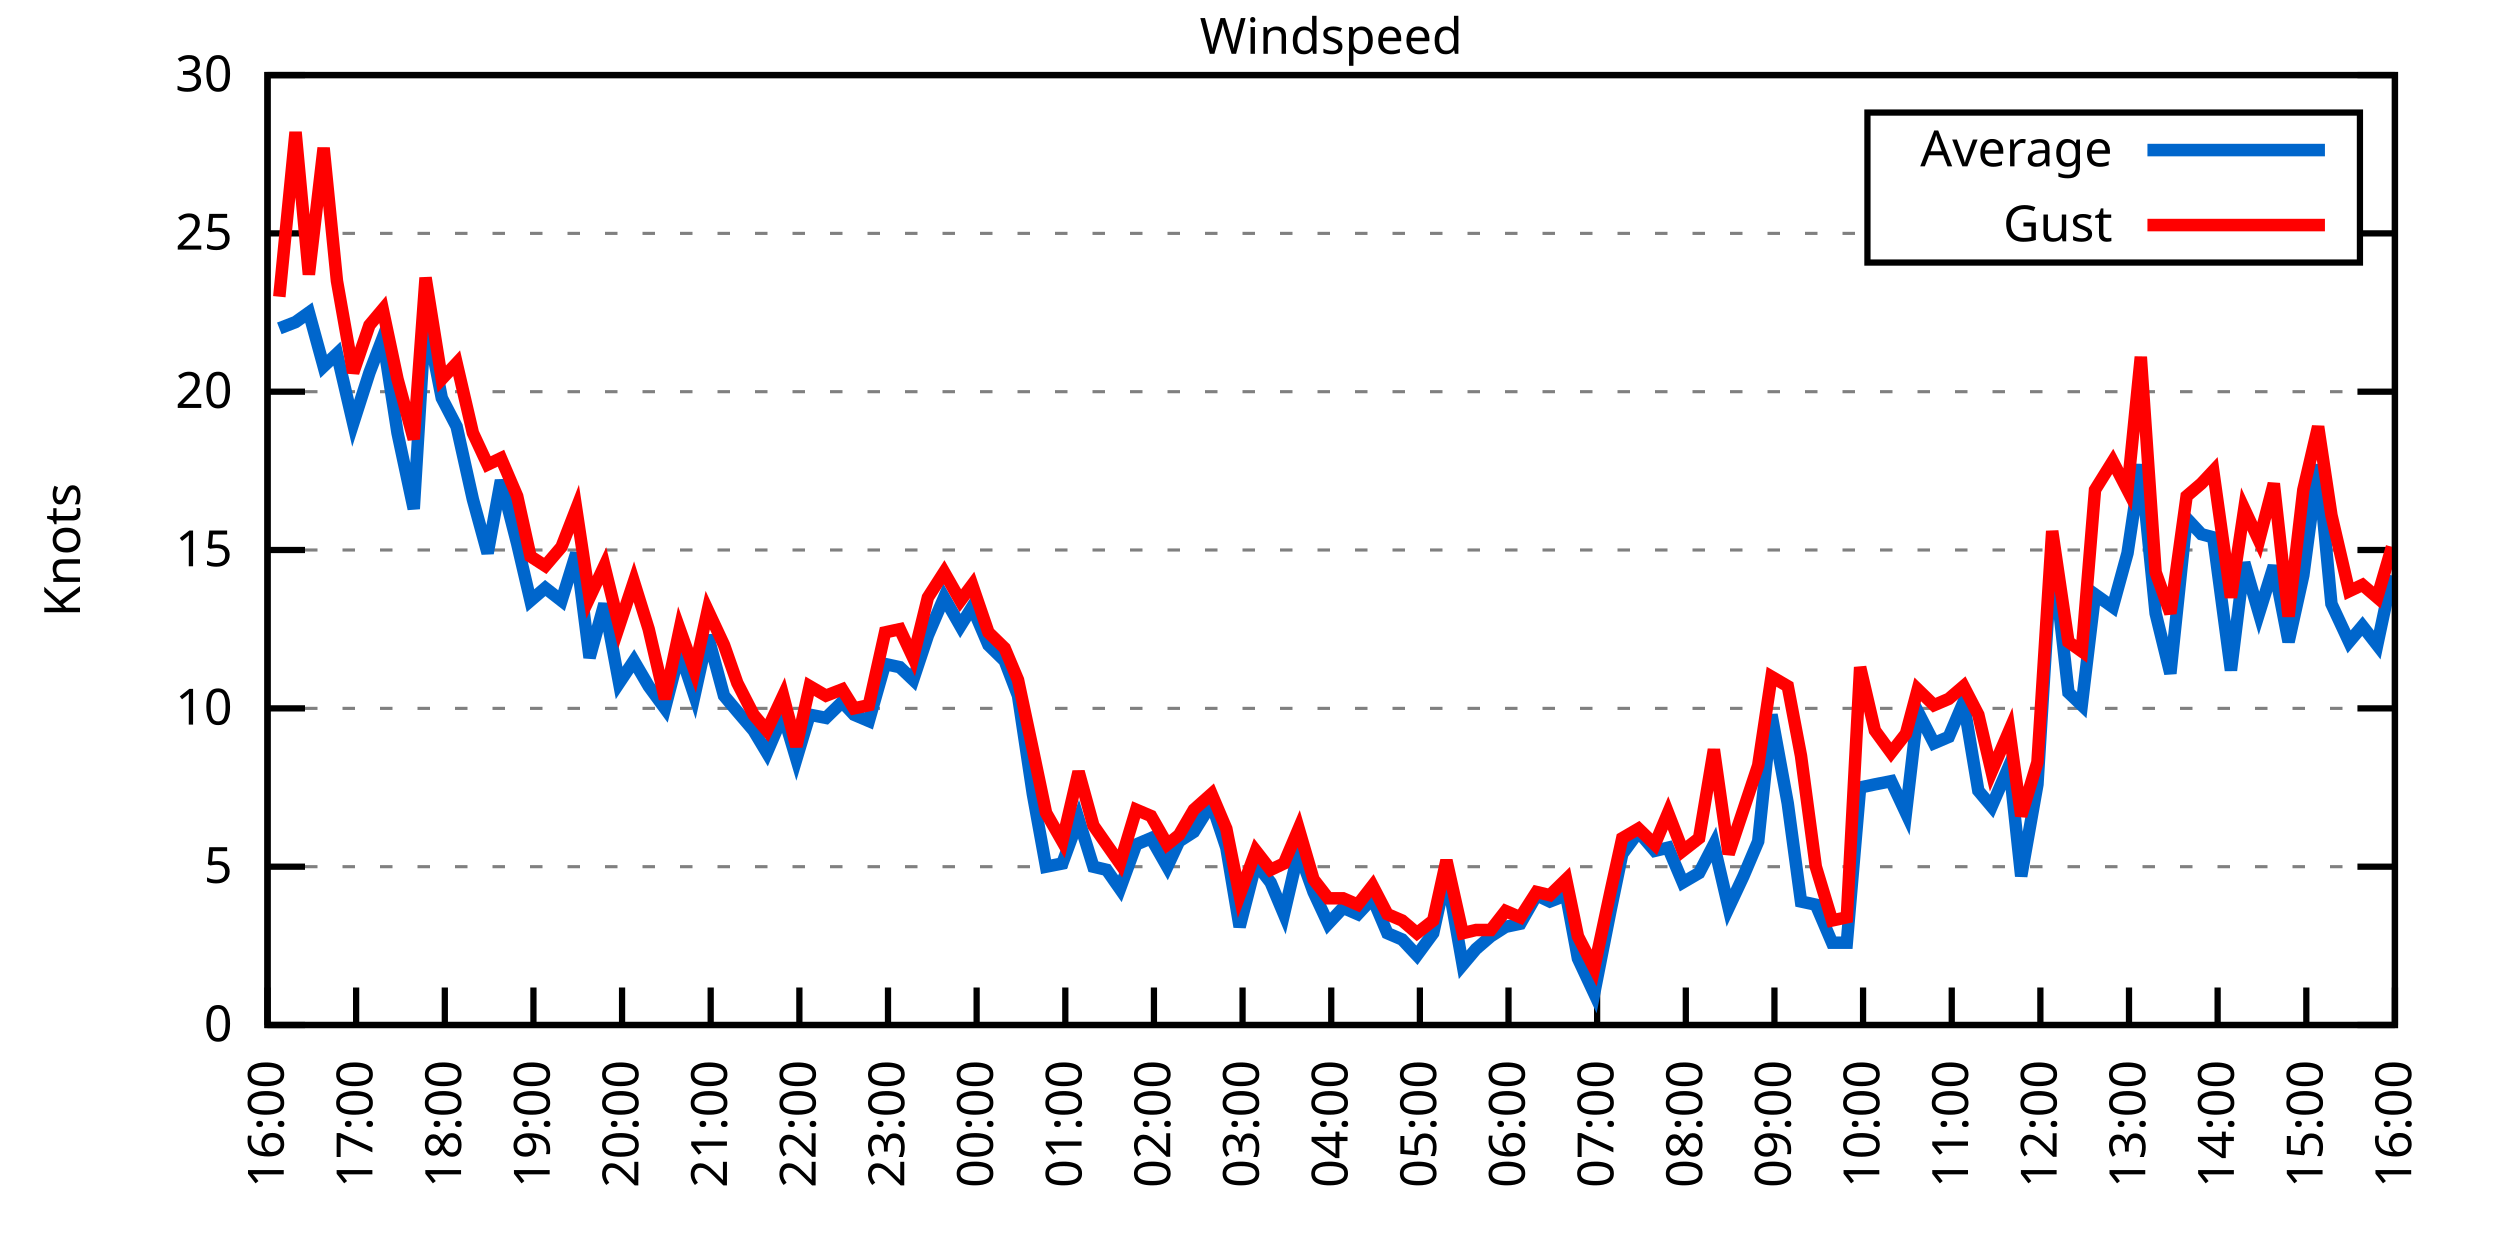
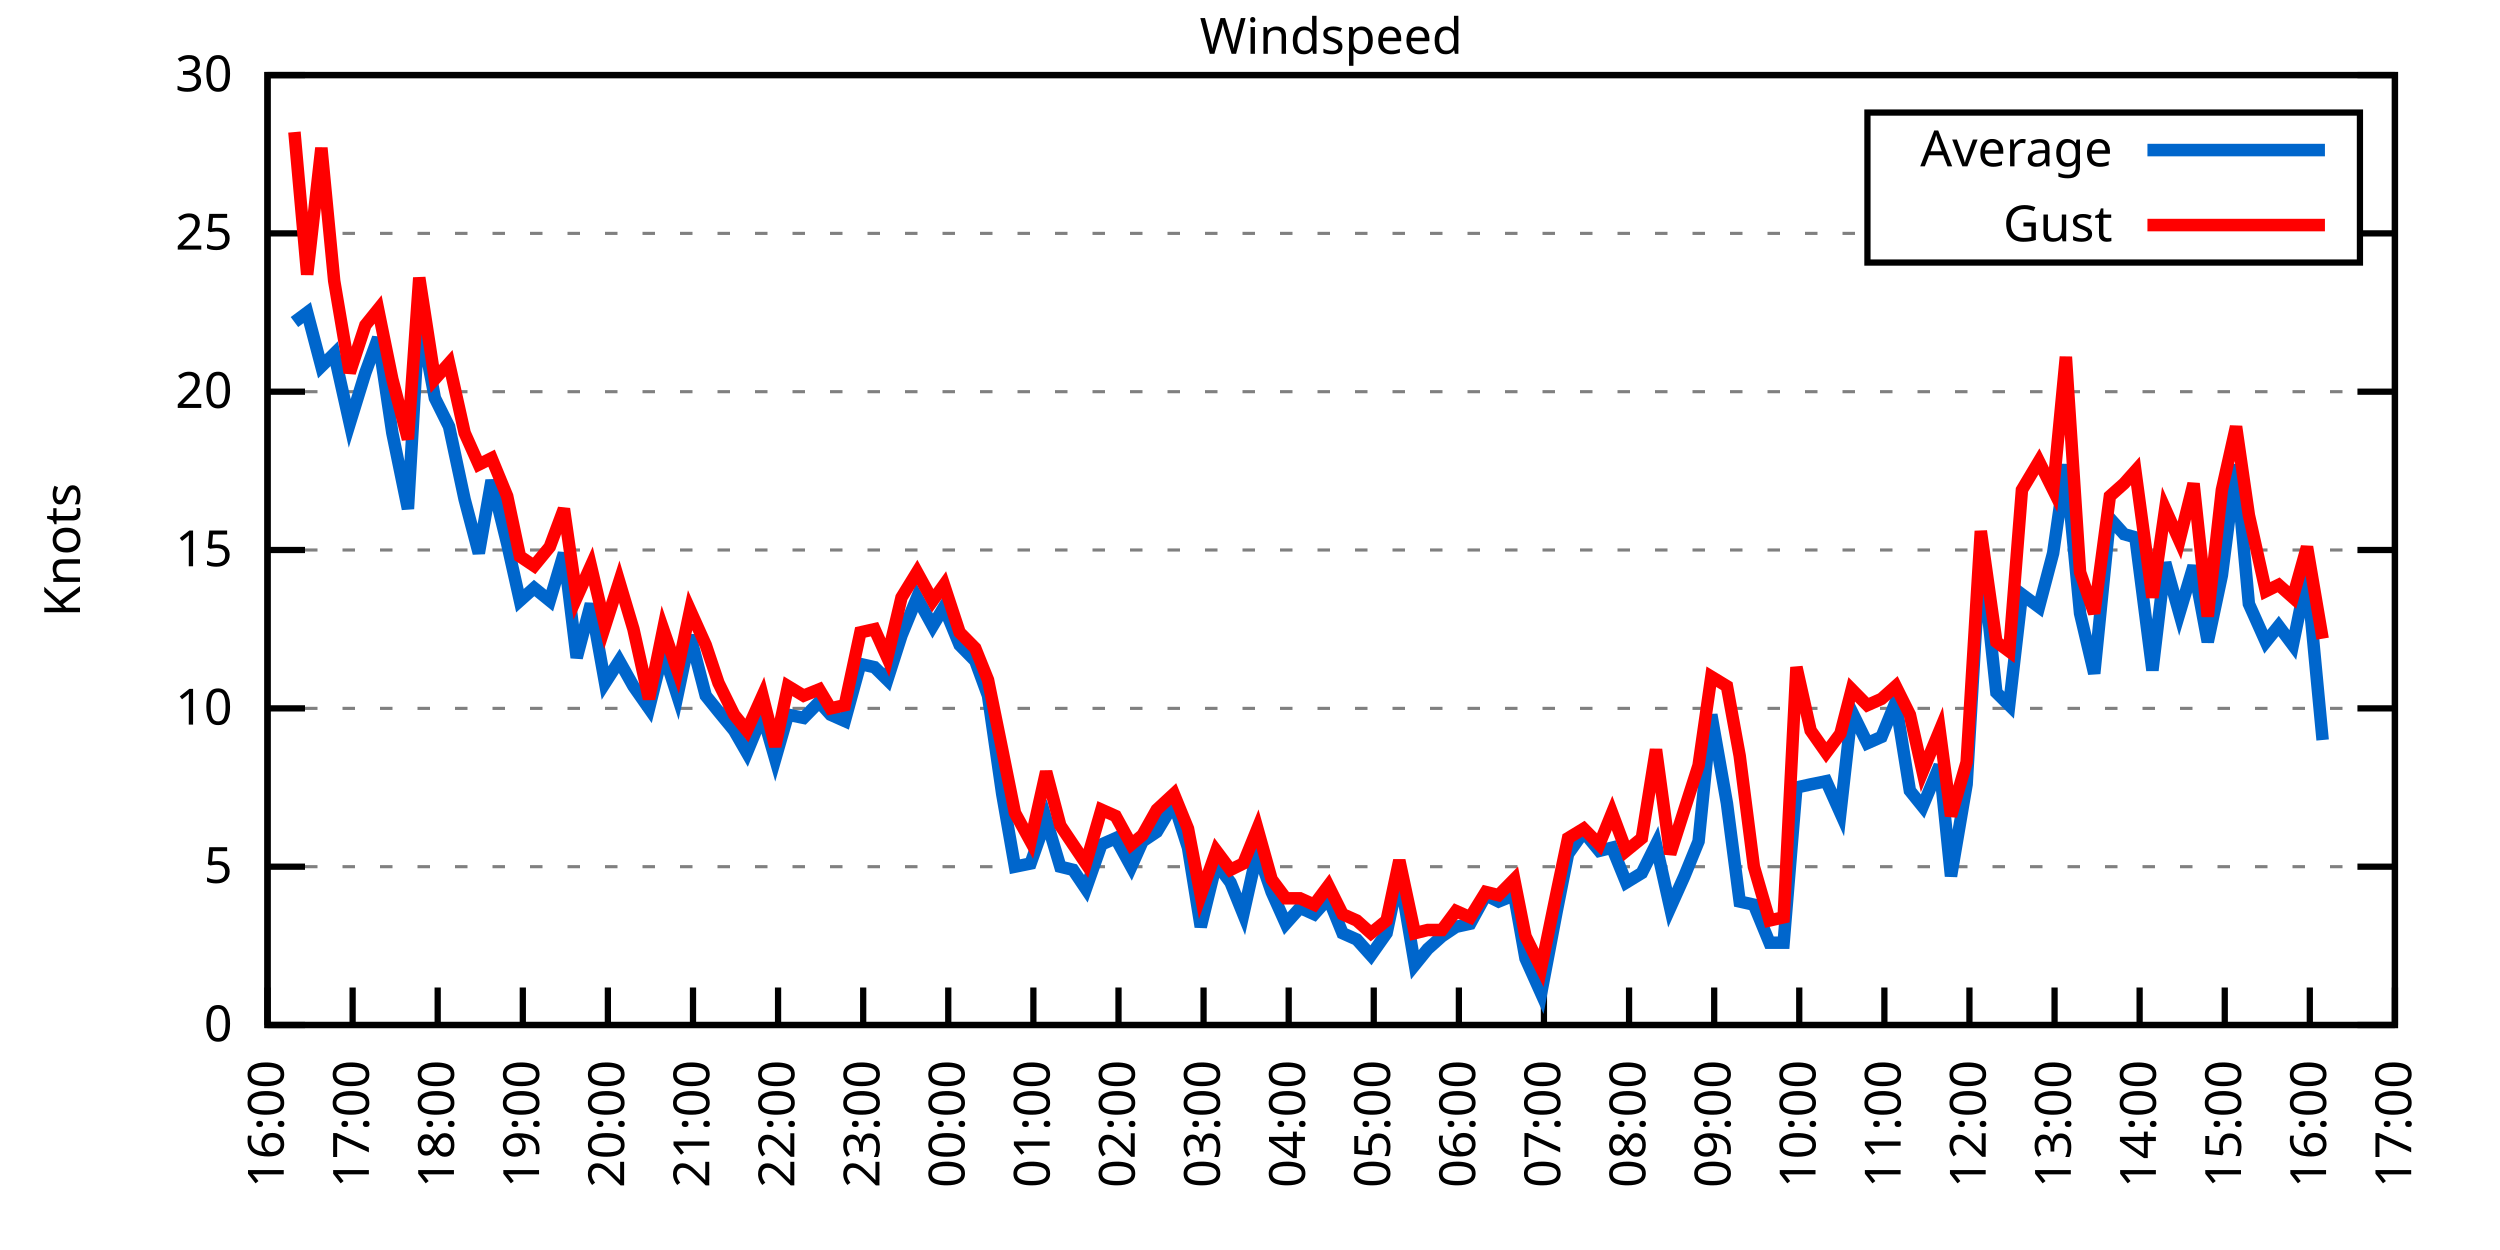
<svg xmlns="http://www.w3.org/2000/svg" xmlns:xlink="http://www.w3.org/1999/xlink" width="400" height="200" viewBox="0 0 400 200">
  <g id="gnuplot_canvas">
    <rect x="0" y="0" width="400" height="200" fill="none" />
    <defs>
      <circle id="gpDot" r="0.5" stroke-width="0.5" stroke="currentColor" />
      <path id="gpPt0" stroke-width="0.333" stroke="currentColor" d="M-1,0 h2 M0,-1 v2" />
      <path id="gpPt1" stroke-width="0.333" stroke="currentColor" d="M-1,-1 L1,1 M1,-1 L-1,1" />
      <path id="gpPt2" stroke-width="0.333" stroke="currentColor" d="M-1,0 L1,0 M0,-1 L0,1 M-1,-1 L1,1 M-1,1 L1,-1" />
      <rect id="gpPt3" stroke-width="0.333" stroke="currentColor" x="-1" y="-1" width="2" height="2" />
      <rect id="gpPt4" stroke-width="0.333" stroke="currentColor" fill="currentColor" x="-1" y="-1" width="2" height="2" />
      <circle id="gpPt5" stroke-width="0.333" stroke="currentColor" cx="0" cy="0" r="1" />
      <use xlink:href="#gpPt5" id="gpPt6" fill="currentColor" stroke="none" />
      <path id="gpPt7" stroke-width="0.333" stroke="currentColor" d="M0,-1.33 L-1.33,0.67 L1.33,0.67 z" />
      <use xlink:href="#gpPt7" id="gpPt8" fill="currentColor" stroke="none" />
      <use xlink:href="#gpPt7" id="gpPt9" stroke="currentColor" transform="rotate(180)" />
      <use xlink:href="#gpPt9" id="gpPt10" fill="currentColor" stroke="none" />
      <use xlink:href="#gpPt3" id="gpPt11" stroke="currentColor" transform="rotate(45)" />
      <use xlink:href="#gpPt11" id="gpPt12" fill="currentColor" stroke="none" />
      <path id="gpPt13" stroke-width="0.333" stroke="currentColor" d="M0,1.330 L1.265,0.411 L0.782,-1.067 L-0.782,-1.076 L-1.265,0.411 z" />
      <use xlink:href="#gpPt13" id="gpPt14" fill="currentColor" stroke="none" />
      <filter id="textbox" filterUnits="objectBoundingBox" x="0" y="0" height="1" width="1">
        <feFlood flood-color="white" flood-opacity="1" result="bgnd" />
        <feComposite in="SourceGraphic" in2="bgnd" operator="atop" />
      </filter>
      <filter id="greybox" filterUnits="objectBoundingBox" x="0" y="0" height="1" width="1">
        <feFlood flood-color="lightgrey" flood-opacity="1" result="grey" />
        <feComposite in="SourceGraphic" in2="grey" operator="atop" />
      </filter>
    </defs>
    <g fill="none" color="white" stroke="currentColor" stroke-width="1.00" stroke-linecap="butt" stroke-linejoin="miter">
</g>
    <g fill="none" color="black" stroke="currentColor" stroke-width="1.00" stroke-linecap="butt" stroke-linejoin="miter">
      <g stroke="none" shape-rendering="crispEdges">
        <polygon fill="rgb(255, 255, 255)" points="42.80,164.00 383.18,164.00 383.18,12.02 42.80,12.02 " />
      </g>
    </g>
    <g fill="none" color="black" stroke="currentColor" stroke-width="1.00" stroke-linecap="butt" stroke-linejoin="miter">
</g>
    <g fill="none" color="black" stroke="black" stroke-width="0.50" stroke-linecap="butt" stroke-linejoin="miter">
</g>
    <g fill="none" color="gray" stroke="currentColor" stroke-width="0.50" stroke-linecap="butt" stroke-linejoin="miter">
      <path stroke="gray" stroke-dasharray="2,4" class="gridline" d="M42.80,164.00 L383.19,164.00  " />
    </g>
    <g fill="none" color="gray" stroke="gray" stroke-width="1.00" stroke-linecap="butt" stroke-linejoin="miter">
</g>
    <g fill="none" color="black" stroke="currentColor" stroke-width="1.00" stroke-linecap="butt" stroke-linejoin="miter">
      <path stroke="black" d="M42.80,164.00 L48.80,164.00 M383.19,164.00 L377.19,164.00  " />
      <g transform="translate(37.20,166.60)" stroke="none" fill="black" font-family="Sans" font-size="8.00" text-anchor="end">
        <text>
          <tspan font-family="Sans"> 0</tspan>
        </text>
      </g>
    </g>
    <g fill="none" color="black" stroke="currentColor" stroke-width="1.00" stroke-linecap="butt" stroke-linejoin="miter">
</g>
    <g fill="none" color="black" stroke="black" stroke-width="0.50" stroke-linecap="butt" stroke-linejoin="miter">
</g>
    <g fill="none" color="gray" stroke="currentColor" stroke-width="0.50" stroke-linecap="butt" stroke-linejoin="miter">
      <path stroke="gray" stroke-dasharray="2,4" class="gridline" d="M42.80,138.67 L383.19,138.67  " />
    </g>
    <g fill="none" color="gray" stroke="gray" stroke-width="1.00" stroke-linecap="butt" stroke-linejoin="miter">
</g>
    <g fill="none" color="black" stroke="currentColor" stroke-width="1.00" stroke-linecap="butt" stroke-linejoin="miter">
      <path stroke="black" d="M42.80,138.67 L48.80,138.67 M383.19,138.67 L377.19,138.67  " />
      <g transform="translate(37.20,141.27)" stroke="none" fill="black" font-family="Sans" font-size="8.00" text-anchor="end">
        <text>
          <tspan font-family="Sans"> 5</tspan>
        </text>
      </g>
    </g>
    <g fill="none" color="black" stroke="currentColor" stroke-width="1.00" stroke-linecap="butt" stroke-linejoin="miter">
</g>
    <g fill="none" color="black" stroke="black" stroke-width="0.50" stroke-linecap="butt" stroke-linejoin="miter">
</g>
    <g fill="none" color="gray" stroke="currentColor" stroke-width="0.50" stroke-linecap="butt" stroke-linejoin="miter">
      <path stroke="gray" stroke-dasharray="2,4" class="gridline" d="M42.80,113.34 L383.19,113.34  " />
    </g>
    <g fill="none" color="gray" stroke="gray" stroke-width="1.00" stroke-linecap="butt" stroke-linejoin="miter">
</g>
    <g fill="none" color="black" stroke="currentColor" stroke-width="1.00" stroke-linecap="butt" stroke-linejoin="miter">
      <path stroke="black" d="M42.80,113.34 L48.80,113.34 M383.19,113.34 L377.19,113.34  " />
      <g transform="translate(37.20,115.94)" stroke="none" fill="black" font-family="Sans" font-size="8.00" text-anchor="end">
        <text>
          <tspan font-family="Sans"> 10</tspan>
        </text>
      </g>
    </g>
    <g fill="none" color="black" stroke="currentColor" stroke-width="1.00" stroke-linecap="butt" stroke-linejoin="miter">
</g>
    <g fill="none" color="black" stroke="black" stroke-width="0.50" stroke-linecap="butt" stroke-linejoin="miter">
</g>
    <g fill="none" color="gray" stroke="currentColor" stroke-width="0.50" stroke-linecap="butt" stroke-linejoin="miter">
      <path stroke="gray" stroke-dasharray="2,4" class="gridline" d="M42.80,88.00 L383.19,88.00  " />
    </g>
    <g fill="none" color="gray" stroke="gray" stroke-width="1.00" stroke-linecap="butt" stroke-linejoin="miter">
</g>
    <g fill="none" color="black" stroke="currentColor" stroke-width="1.00" stroke-linecap="butt" stroke-linejoin="miter">
      <path stroke="black" d="M42.80,88.00 L48.80,88.00 M383.19,88.00 L377.19,88.00  " />
      <g transform="translate(37.20,90.60)" stroke="none" fill="black" font-family="Sans" font-size="8.00" text-anchor="end">
        <text>
          <tspan font-family="Sans"> 15</tspan>
        </text>
      </g>
    </g>
    <g fill="none" color="black" stroke="currentColor" stroke-width="1.00" stroke-linecap="butt" stroke-linejoin="miter">
</g>
    <g fill="none" color="black" stroke="black" stroke-width="0.50" stroke-linecap="butt" stroke-linejoin="miter">
</g>
    <g fill="none" color="gray" stroke="currentColor" stroke-width="0.50" stroke-linecap="butt" stroke-linejoin="miter">
      <path stroke="gray" stroke-dasharray="2,4" class="gridline" d="M42.80,62.67 L383.19,62.67  " />
    </g>
    <g fill="none" color="gray" stroke="gray" stroke-width="1.00" stroke-linecap="butt" stroke-linejoin="miter">
</g>
    <g fill="none" color="black" stroke="currentColor" stroke-width="1.00" stroke-linecap="butt" stroke-linejoin="miter">
      <path stroke="black" d="M42.80,62.67 L48.80,62.67 M383.19,62.67 L377.19,62.67  " />
      <g transform="translate(37.20,65.27)" stroke="none" fill="black" font-family="Sans" font-size="8.00" text-anchor="end">
        <text>
          <tspan font-family="Sans"> 20</tspan>
        </text>
      </g>
    </g>
    <g fill="none" color="black" stroke="currentColor" stroke-width="1.00" stroke-linecap="butt" stroke-linejoin="miter">
</g>
    <g fill="none" color="black" stroke="black" stroke-width="0.50" stroke-linecap="butt" stroke-linejoin="miter">
</g>
    <g fill="none" color="gray" stroke="currentColor" stroke-width="0.50" stroke-linecap="butt" stroke-linejoin="miter">
      <path stroke="gray" stroke-dasharray="2,4" class="gridline" d="M42.80,37.34 L298.79,37.34 M377.59,37.34 L383.19,37.34  " />
    </g>
    <g fill="none" color="gray" stroke="gray" stroke-width="1.00" stroke-linecap="butt" stroke-linejoin="miter">
</g>
    <g fill="none" color="black" stroke="currentColor" stroke-width="1.00" stroke-linecap="butt" stroke-linejoin="miter">
      <path stroke="black" d="M42.80,37.34 L48.80,37.34 M383.19,37.34 L377.19,37.34  " />
      <g transform="translate(37.20,39.94)" stroke="none" fill="black" font-family="Sans" font-size="8.00" text-anchor="end">
        <text>
          <tspan font-family="Sans"> 25</tspan>
        </text>
      </g>
    </g>
    <g fill="none" color="black" stroke="currentColor" stroke-width="1.00" stroke-linecap="butt" stroke-linejoin="miter">
</g>
    <g fill="none" color="black" stroke="black" stroke-width="0.50" stroke-linecap="butt" stroke-linejoin="miter">
</g>
    <g fill="none" color="gray" stroke="currentColor" stroke-width="0.50" stroke-linecap="butt" stroke-linejoin="miter">
      <path stroke="gray" stroke-dasharray="2,4" class="gridline" d="M42.80,12.01 L383.19,12.01  " />
    </g>
    <g fill="none" color="gray" stroke="gray" stroke-width="1.00" stroke-linecap="butt" stroke-linejoin="miter">
</g>
    <g fill="none" color="black" stroke="currentColor" stroke-width="1.00" stroke-linecap="butt" stroke-linejoin="miter">
      <path stroke="black" d="M42.80,12.01 L48.80,12.01 M383.19,12.01 L377.19,12.01  " />
      <g transform="translate(37.20,14.61)" stroke="none" fill="black" font-family="Sans" font-size="8.00" text-anchor="end">
        <text>
          <tspan font-family="Sans"> 30</tspan>
        </text>
      </g>
    </g>
    <g fill="none" color="black" stroke="currentColor" stroke-width="1.00" stroke-linecap="butt" stroke-linejoin="miter">
      <path stroke="black" d="M42.80,164.00 L42.80,158.00  " />
      <g transform="translate(45.40,169.60) rotate(270.00)" stroke="none" fill="black" font-family="Sans" font-size="8.00" text-anchor="end">
        <text>
          <tspan font-family="Sans">16:00</tspan>
        </text>
      </g>
    </g>
    <g fill="none" color="black" stroke="currentColor" stroke-width="1.00" stroke-linecap="butt" stroke-linejoin="miter">
-       <path stroke="black" d="M56.98,164.00 L56.98,158.00  " />
-       <g transform="translate(59.58,169.60) rotate(270.00)" stroke="none" fill="black" font-family="Sans" font-size="8.00" text-anchor="end">
+       <path stroke="black" d="M56.42,164.00 L56.42,158.00  " />
+       <g transform="translate(59.02,169.60) rotate(270.00)" stroke="none" fill="black" font-family="Sans" font-size="8.00" text-anchor="end">
        <text>
          <tspan font-family="Sans">17:00</tspan>
        </text>
      </g>
    </g>
    <g fill="none" color="black" stroke="currentColor" stroke-width="1.00" stroke-linecap="butt" stroke-linejoin="miter">
-       <path stroke="black" d="M71.17,164.00 L71.17,158.00  " />
-       <g transform="translate(73.77,169.60) rotate(270.00)" stroke="none" fill="black" font-family="Sans" font-size="8.00" text-anchor="end">
+       <path stroke="black" d="M70.03,164.00 L70.03,158.00  " />
+       <g transform="translate(72.63,169.60) rotate(270.00)" stroke="none" fill="black" font-family="Sans" font-size="8.00" text-anchor="end">
        <text>
          <tspan font-family="Sans">18:00</tspan>
        </text>
      </g>
    </g>
    <g fill="none" color="black" stroke="currentColor" stroke-width="1.00" stroke-linecap="butt" stroke-linejoin="miter">
-       <path stroke="black" d="M85.35,164.00 L85.35,158.00  " />
-       <g transform="translate(87.95,169.60) rotate(270.00)" stroke="none" fill="black" font-family="Sans" font-size="8.00" text-anchor="end">
+       <path stroke="black" d="M83.65,164.00 L83.65,158.00  " />
+       <g transform="translate(86.25,169.60) rotate(270.00)" stroke="none" fill="black" font-family="Sans" font-size="8.00" text-anchor="end">
        <text>
          <tspan font-family="Sans">19:00</tspan>
        </text>
      </g>
    </g>
    <g fill="none" color="black" stroke="currentColor" stroke-width="1.00" stroke-linecap="butt" stroke-linejoin="miter">
-       <path stroke="black" d="M99.53,164.00 L99.53,158.00  " />
-       <g transform="translate(102.13,169.60) rotate(270.00)" stroke="none" fill="black" font-family="Sans" font-size="8.00" text-anchor="end">
+       <path stroke="black" d="M97.26,164.00 L97.26,158.00  " />
+       <g transform="translate(99.86,169.60) rotate(270.00)" stroke="none" fill="black" font-family="Sans" font-size="8.00" text-anchor="end">
        <text>
          <tspan font-family="Sans">20:00</tspan>
        </text>
      </g>
    </g>
    <g fill="none" color="black" stroke="currentColor" stroke-width="1.00" stroke-linecap="butt" stroke-linejoin="miter">
-       <path stroke="black" d="M113.71,164.00 L113.71,158.00  " />
-       <g transform="translate(116.31,169.60) rotate(270.00)" stroke="none" fill="black" font-family="Sans" font-size="8.00" text-anchor="end">
+       <path stroke="black" d="M110.88,164.00 L110.88,158.00  " />
+       <g transform="translate(113.48,169.60) rotate(270.00)" stroke="none" fill="black" font-family="Sans" font-size="8.00" text-anchor="end">
        <text>
          <tspan font-family="Sans">21:00</tspan>
        </text>
      </g>
    </g>
    <g fill="none" color="black" stroke="currentColor" stroke-width="1.00" stroke-linecap="butt" stroke-linejoin="miter">
-       <path stroke="black" d="M127.90,164.00 L127.90,158.00  " />
-       <g transform="translate(130.50,169.60) rotate(270.00)" stroke="none" fill="black" font-family="Sans" font-size="8.00" text-anchor="end">
+       <path stroke="black" d="M124.49,164.00 L124.49,158.00  " />
+       <g transform="translate(127.09,169.60) rotate(270.00)" stroke="none" fill="black" font-family="Sans" font-size="8.00" text-anchor="end">
        <text>
          <tspan font-family="Sans">22:00</tspan>
        </text>
      </g>
    </g>
    <g fill="none" color="black" stroke="currentColor" stroke-width="1.00" stroke-linecap="butt" stroke-linejoin="miter">
-       <path stroke="black" d="M142.08,164.00 L142.08,158.00  " />
-       <g transform="translate(144.68,169.60) rotate(270.00)" stroke="none" fill="black" font-family="Sans" font-size="8.00" text-anchor="end">
+       <path stroke="black" d="M138.11,164.00 L138.11,158.00  " />
+       <g transform="translate(140.71,169.60) rotate(270.00)" stroke="none" fill="black" font-family="Sans" font-size="8.00" text-anchor="end">
        <text>
          <tspan font-family="Sans">23:00</tspan>
        </text>
      </g>
    </g>
    <g fill="none" color="black" stroke="currentColor" stroke-width="1.00" stroke-linecap="butt" stroke-linejoin="miter">
-       <path stroke="black" d="M156.26,164.00 L156.26,158.00  " />
-       <g transform="translate(158.86,169.60) rotate(270.00)" stroke="none" fill="black" font-family="Sans" font-size="8.00" text-anchor="end">
+       <path stroke="black" d="M151.72,164.00 L151.72,158.00  " />
+       <g transform="translate(154.32,169.60) rotate(270.00)" stroke="none" fill="black" font-family="Sans" font-size="8.00" text-anchor="end">
        <text>
          <tspan font-family="Sans">00:00</tspan>
        </text>
      </g>
    </g>
    <g fill="none" color="black" stroke="currentColor" stroke-width="1.00" stroke-linecap="butt" stroke-linejoin="miter">
-       <path stroke="black" d="M170.45,164.00 L170.45,158.00  " />
-       <g transform="translate(173.05,169.60) rotate(270.00)" stroke="none" fill="black" font-family="Sans" font-size="8.00" text-anchor="end">
+       <path stroke="black" d="M165.34,164.00 L165.34,158.00  " />
+       <g transform="translate(167.94,169.60) rotate(270.00)" stroke="none" fill="black" font-family="Sans" font-size="8.00" text-anchor="end">
        <text>
          <tspan font-family="Sans">01:00</tspan>
        </text>
      </g>
    </g>
    <g fill="none" color="black" stroke="currentColor" stroke-width="1.00" stroke-linecap="butt" stroke-linejoin="miter">
-       <path stroke="black" d="M184.63,164.00 L184.63,158.00  " />
-       <g transform="translate(187.23,169.60) rotate(270.00)" stroke="none" fill="black" font-family="Sans" font-size="8.00" text-anchor="end">
+       <path stroke="black" d="M178.96,164.00 L178.96,158.00  " />
+       <g transform="translate(181.56,169.60) rotate(270.00)" stroke="none" fill="black" font-family="Sans" font-size="8.00" text-anchor="end">
        <text>
          <tspan font-family="Sans">02:00</tspan>
        </text>
      </g>
    </g>
    <g fill="none" color="black" stroke="currentColor" stroke-width="1.00" stroke-linecap="butt" stroke-linejoin="miter">
-       <path stroke="black" d="M198.81,164.00 L198.81,158.00  " />
-       <g transform="translate(201.41,169.60) rotate(270.00)" stroke="none" fill="black" font-family="Sans" font-size="8.00" text-anchor="end">
+       <path stroke="black" d="M192.57,164.00 L192.57,158.00  " />
+       <g transform="translate(195.17,169.60) rotate(270.00)" stroke="none" fill="black" font-family="Sans" font-size="8.00" text-anchor="end">
        <text>
          <tspan font-family="Sans">03:00</tspan>
        </text>
      </g>
    </g>
    <g fill="none" color="black" stroke="currentColor" stroke-width="1.00" stroke-linecap="butt" stroke-linejoin="miter">
-       <path stroke="black" d="M213.00,164.00 L213.00,158.00  " />
-       <g transform="translate(215.60,169.60) rotate(270.00)" stroke="none" fill="black" font-family="Sans" font-size="8.00" text-anchor="end">
+       <path stroke="black" d="M206.19,164.00 L206.19,158.00  " />
+       <g transform="translate(208.79,169.60) rotate(270.00)" stroke="none" fill="black" font-family="Sans" font-size="8.00" text-anchor="end">
        <text>
          <tspan font-family="Sans">04:00</tspan>
        </text>
      </g>
    </g>
    <g fill="none" color="black" stroke="currentColor" stroke-width="1.00" stroke-linecap="butt" stroke-linejoin="miter">
-       <path stroke="black" d="M227.18,164.00 L227.18,158.00  " />
-       <g transform="translate(229.78,169.60) rotate(270.00)" stroke="none" fill="black" font-family="Sans" font-size="8.00" text-anchor="end">
+       <path stroke="black" d="M219.80,164.00 L219.80,158.00  " />
+       <g transform="translate(222.40,169.60) rotate(270.00)" stroke="none" fill="black" font-family="Sans" font-size="8.00" text-anchor="end">
        <text>
          <tspan font-family="Sans">05:00</tspan>
        </text>
      </g>
    </g>
    <g fill="none" color="black" stroke="currentColor" stroke-width="1.00" stroke-linecap="butt" stroke-linejoin="miter">
-       <path stroke="black" d="M241.36,164.00 L241.36,158.00  " />
-       <g transform="translate(243.96,169.60) rotate(270.00)" stroke="none" fill="black" font-family="Sans" font-size="8.00" text-anchor="end">
+       <path stroke="black" d="M233.42,164.00 L233.42,158.00  " />
+       <g transform="translate(236.02,169.60) rotate(270.00)" stroke="none" fill="black" font-family="Sans" font-size="8.00" text-anchor="end">
        <text>
          <tspan font-family="Sans">06:00</tspan>
        </text>
      </g>
    </g>
    <g fill="none" color="black" stroke="currentColor" stroke-width="1.00" stroke-linecap="butt" stroke-linejoin="miter">
-       <path stroke="black" d="M255.54,164.00 L255.54,158.00  " />
-       <g transform="translate(258.14,169.60) rotate(270.00)" stroke="none" fill="black" font-family="Sans" font-size="8.00" text-anchor="end">
+       <path stroke="black" d="M247.03,164.00 L247.03,158.00  " />
+       <g transform="translate(249.63,169.60) rotate(270.00)" stroke="none" fill="black" font-family="Sans" font-size="8.00" text-anchor="end">
        <text>
          <tspan font-family="Sans">07:00</tspan>
        </text>
      </g>
    </g>
    <g fill="none" color="black" stroke="currentColor" stroke-width="1.00" stroke-linecap="butt" stroke-linejoin="miter">
-       <path stroke="black" d="M269.73,164.00 L269.73,158.00  " />
-       <g transform="translate(272.33,169.60) rotate(270.00)" stroke="none" fill="black" font-family="Sans" font-size="8.00" text-anchor="end">
+       <path stroke="black" d="M260.65,164.00 L260.65,158.00  " />
+       <g transform="translate(263.25,169.60) rotate(270.00)" stroke="none" fill="black" font-family="Sans" font-size="8.00" text-anchor="end">
        <text>
          <tspan font-family="Sans">08:00</tspan>
        </text>
      </g>
    </g>
    <g fill="none" color="black" stroke="currentColor" stroke-width="1.00" stroke-linecap="butt" stroke-linejoin="miter">
-       <path stroke="black" d="M283.91,164.00 L283.91,158.00  " />
-       <g transform="translate(286.51,169.60) rotate(270.00)" stroke="none" fill="black" font-family="Sans" font-size="8.00" text-anchor="end">
+       <path stroke="black" d="M274.27,164.00 L274.27,158.00  " />
+       <g transform="translate(276.87,169.60) rotate(270.00)" stroke="none" fill="black" font-family="Sans" font-size="8.00" text-anchor="end">
        <text>
          <tspan font-family="Sans">09:00</tspan>
        </text>
      </g>
    </g>
    <g fill="none" color="black" stroke="currentColor" stroke-width="1.00" stroke-linecap="butt" stroke-linejoin="miter">
-       <path stroke="black" d="M298.09,164.00 L298.09,158.00  " />
-       <g transform="translate(300.69,169.60) rotate(270.00)" stroke="none" fill="black" font-family="Sans" font-size="8.00" text-anchor="end">
+       <path stroke="black" d="M287.88,164.00 L287.88,158.00  " />
+       <g transform="translate(290.48,169.60) rotate(270.00)" stroke="none" fill="black" font-family="Sans" font-size="8.00" text-anchor="end">
        <text>
          <tspan font-family="Sans">10:00</tspan>
        </text>
      </g>
    </g>
    <g fill="none" color="black" stroke="currentColor" stroke-width="1.00" stroke-linecap="butt" stroke-linejoin="miter">
-       <path stroke="black" d="M312.28,164.00 L312.28,158.00  " />
-       <g transform="translate(314.88,169.60) rotate(270.00)" stroke="none" fill="black" font-family="Sans" font-size="8.00" text-anchor="end">
+       <path stroke="black" d="M301.50,164.00 L301.50,158.00  " />
+       <g transform="translate(304.10,169.60) rotate(270.00)" stroke="none" fill="black" font-family="Sans" font-size="8.00" text-anchor="end">
        <text>
          <tspan font-family="Sans">11:00</tspan>
        </text>
      </g>
    </g>
    <g fill="none" color="black" stroke="currentColor" stroke-width="1.00" stroke-linecap="butt" stroke-linejoin="miter">
-       <path stroke="black" d="M326.46,164.00 L326.46,158.00  " />
-       <g transform="translate(329.06,169.60) rotate(270.00)" stroke="none" fill="black" font-family="Sans" font-size="8.00" text-anchor="end">
+       <path stroke="black" d="M315.11,164.00 L315.11,158.00  " />
+       <g transform="translate(317.71,169.60) rotate(270.00)" stroke="none" fill="black" font-family="Sans" font-size="8.00" text-anchor="end">
        <text>
          <tspan font-family="Sans">12:00</tspan>
        </text>
      </g>
    </g>
    <g fill="none" color="black" stroke="currentColor" stroke-width="1.00" stroke-linecap="butt" stroke-linejoin="miter">
-       <path stroke="black" d="M340.64,164.00 L340.64,158.00  " />
-       <g transform="translate(343.24,169.60) rotate(270.00)" stroke="none" fill="black" font-family="Sans" font-size="8.00" text-anchor="end">
+       <path stroke="black" d="M328.73,164.00 L328.73,158.00  " />
+       <g transform="translate(331.33,169.60) rotate(270.00)" stroke="none" fill="black" font-family="Sans" font-size="8.00" text-anchor="end">
        <text>
          <tspan font-family="Sans">13:00</tspan>
        </text>
      </g>
    </g>
    <g fill="none" color="black" stroke="currentColor" stroke-width="1.00" stroke-linecap="butt" stroke-linejoin="miter">
-       <path stroke="black" d="M354.82,164.00 L354.82,158.00  " />
-       <g transform="translate(357.42,169.60) rotate(270.00)" stroke="none" fill="black" font-family="Sans" font-size="8.00" text-anchor="end">
+       <path stroke="black" d="M342.34,164.00 L342.34,158.00  " />
+       <g transform="translate(344.94,169.60) rotate(270.00)" stroke="none" fill="black" font-family="Sans" font-size="8.00" text-anchor="end">
        <text>
          <tspan font-family="Sans">14:00</tspan>
        </text>
      </g>
    </g>
    <g fill="none" color="black" stroke="currentColor" stroke-width="1.00" stroke-linecap="butt" stroke-linejoin="miter">
-       <path stroke="black" d="M369.01,164.00 L369.01,158.00  " />
-       <g transform="translate(371.61,169.60) rotate(270.00)" stroke="none" fill="black" font-family="Sans" font-size="8.00" text-anchor="end">
+       <path stroke="black" d="M355.96,164.00 L355.96,158.00  " />
+       <g transform="translate(358.56,169.60) rotate(270.00)" stroke="none" fill="black" font-family="Sans" font-size="8.00" text-anchor="end">
        <text>
          <tspan font-family="Sans">15:00</tspan>
+         </text>
+       </g>
+     </g>
+     <g fill="none" color="black" stroke="currentColor" stroke-width="1.00" stroke-linecap="butt" stroke-linejoin="miter">
+       <path stroke="black" d="M369.57,164.00 L369.57,158.00  " />
+       <g transform="translate(372.17,169.60) rotate(270.00)" stroke="none" fill="black" font-family="Sans" font-size="8.00" text-anchor="end">
+         <text>
+           <tspan font-family="Sans">16:00</tspan>
        </text>
      </g>
    </g>
    <g fill="none" color="black" stroke="currentColor" stroke-width="1.00" stroke-linecap="butt" stroke-linejoin="miter">
      <path stroke="black" d="M383.19,164.00 L383.19,158.00  " />
      <g transform="translate(385.79,169.60) rotate(270.00)" stroke="none" fill="black" font-family="Sans" font-size="8.00" text-anchor="end">
        <text>
-           <tspan font-family="Sans">16:00</tspan>
+           <tspan font-family="Sans">17:00</tspan>
        </text>
      </g>
    </g>
    <g fill="none" color="black" stroke="currentColor" stroke-width="1.00" stroke-linecap="butt" stroke-linejoin="miter">
</g>
    <g fill="none" color="black" stroke="currentColor" stroke-width="1.00" stroke-linecap="butt" stroke-linejoin="miter">
      <path stroke="black" d="M42.80,12.01 L42.80,164.00 L383.19,164.00 L383.19,12.01 L42.80,12.01 Z  " />
    </g>
    <g fill="none" color="black" stroke="currentColor" stroke-width="1.00" stroke-linecap="butt" stroke-linejoin="miter">
</g>
    <g fill="none" color="black" stroke="currentColor" stroke-width="1.00" stroke-linecap="butt" stroke-linejoin="miter">
      <path stroke="black" d="M298.79,42.01 L298.79,18.01 L377.59,18.01 L377.59,42.01 L298.79,42.01 Z  " />
    </g>
    <g id="Windspeed_plot_1">
      <g fill="none" color="white" stroke="black" stroke-width="2.00" stroke-linecap="butt" stroke-linejoin="miter">
</g>
      <g fill="none" color="black" stroke="currentColor" stroke-width="2.00" stroke-linecap="butt" stroke-linejoin="miter">
        <g transform="translate(337.99,26.61)" stroke="none" fill="black" font-family="Sans" font-size="8.00" text-anchor="end">
          <text>
            <tspan font-family="Sans">Average</tspan>
          </text>
        </g>
      </g>
      <g fill="none" color="black" stroke="currentColor" stroke-width="2.00" stroke-linecap="butt" stroke-linejoin="miter">
-         <path stroke="rgb(  0, 102, 204)" d="M343.59,24.01 L371.99,24.01 M44.69,52.54 L47.29,51.53 L49.42,50.01 L51.78,58.62 L53.91,56.59 L56.51,67.74   L59.11,59.63 L61.24,54.06 L63.60,69.26 L66.20,81.42 L68.09,50.51 L70.69,63.69 L73.06,68.25 L75.66,79.90   L78.02,88.51 L80.15,76.86 L82.75,86.99 L84.88,96.11 L87.24,94.08 L89.84,96.11 L92.20,88.51 L94.33,105.23   L96.70,96.62 L99.06,109.28 L101.42,105.74 L103.79,109.79 L106.39,113.34 L108.75,104.22 L111.11,111.31 L113.24,101.68   L115.84,111.31 L117.97,113.84 L120.57,116.88 L122.70,120.43 L125.30,114.35 L127.42,121.44 L129.55,114.35 L132.15,114.86   L134.75,112.32 L136.64,114.35 L139.01,115.36 L141.61,106.24 L143.97,106.75 L146.10,108.78 L148.46,101.68 L151.06,95.60   L153.66,100.16 L155.55,97.12 L158.15,103.20 L160.75,105.74 L162.88,111.31 L165.25,127.02 L167.37,138.67 L169.97,138.16   L172.57,131.07 L174.94,138.67 L177.06,139.17 L179.19,142.21 L181.79,135.12 L184.16,134.11 L186.76,138.67 L188.65,134.62   L191.01,133.10 L193.85,128.54 L196.21,135.63 L198.34,148.29 L200.94,138.16 L203.30,141.20 L205.43,146.27 L207.79,136.14   L210.16,142.72 L212.52,147.79 L214.89,145.25 L217.25,146.27 L219.61,143.73 L221.98,149.31 L224.34,150.32 L226.71,152.85   L229.31,149.31 L231.43,139.68 L234.03,154.37 L236.16,151.84 L238.52,149.81 L240.89,148.29 L243.25,147.79 L245.85,143.23   L247.98,144.24 L250.58,143.23 L252.47,153.36 L255.07,158.93 L257.67,145.76 L259.56,136.64 L262.16,133.10 L264.76,136.14   L266.89,135.63 L269.25,141.20 L271.85,139.68 L274.22,135.12 L276.58,145.25 L278.95,140.19 L281.31,134.62 L283.44,114.35   L286.04,128.54 L288.16,144.24 L290.53,144.75 L293.13,150.83 L295.49,150.83 L297.62,126.00 L299.98,125.50 L302.58,124.99   L304.95,130.06 L306.84,113.84 L309.44,118.91 L311.80,117.90 L314.17,112.32 L316.53,126.51 L318.66,129.04 L321.49,122.46   L323.39,140.19 L325.99,125.50 L328.35,87.50 L330.95,110.80 L333.08,112.83 L335.20,95.10 L338.04,97.12 L340.40,88.51   L342.53,74.33 L344.90,98.14 L347.26,107.76 L349.86,82.94 L352.22,85.47 L354.12,85.98 L356.95,107.26 L359.08,90.03   L361.44,98.14 L363.81,90.54 L366.17,102.70 L368.53,92.06 L370.90,74.33 L373.03,96.62 L375.86,102.70 L377.99,100.16   L380.35,103.20 L382.72,92.06  " />
+         <path stroke="rgb(  0, 102, 204)" d="M343.59,24.01 L371.99,24.01 M47.11,51.53 L49.15,50.01 L51.42,58.62 L53.47,56.59 L55.96,67.74 L58.46,59.63   L60.50,54.06 L62.77,69.26 L65.27,81.42 L67.08,50.51 L69.58,63.69 L71.85,68.25 L74.34,79.90 L76.61,88.51   L78.65,76.86 L81.15,86.99 L83.19,96.11 L85.46,94.08 L87.96,96.11 L90.23,88.51 L92.27,105.23 L94.54,96.62   L96.81,109.28 L99.08,105.74 L101.35,109.79 L103.84,113.34 L106.11,104.22 L108.38,111.31 L110.42,101.68 L112.92,111.31   L114.96,113.84 L117.46,116.88 L119.50,120.43 L122.00,114.35 L124.04,121.44 L126.08,114.35 L128.58,114.86 L131.07,112.32   L132.89,114.35 L135.16,115.36 L137.66,106.24 L139.92,106.75 L141.97,108.78 L144.24,101.68 L146.73,95.60 L149.23,100.16   L151.04,97.12 L153.54,103.20 L156.04,105.74 L158.08,111.31 L160.35,127.02 L162.39,138.67 L164.89,138.16 L167.38,131.07   L169.65,138.67 L171.69,139.17 L173.74,142.21 L176.23,135.12 L178.50,134.11 L181.00,138.67 L182.81,134.62 L185.08,133.10   L187.81,128.54 L190.08,135.63 L192.12,148.29 L194.61,138.16 L196.88,141.20 L198.93,146.27 L201.19,136.14 L203.46,142.72   L205.73,147.79 L208.00,145.25 L210.27,146.27 L212.54,143.73 L214.81,149.31 L217.08,150.32 L219.35,152.85 L221.85,149.31   L223.89,139.68 L226.38,154.37 L228.43,151.84 L230.70,149.81 L232.96,148.29 L235.23,147.79 L237.73,143.23 L239.77,144.24   L242.27,143.23 L244.08,153.36 L246.58,158.93 L249.08,145.76 L250.89,136.64 L253.39,133.10 L255.88,136.14 L257.93,135.63   L260.20,141.20 L262.69,139.68 L264.96,135.12 L267.23,145.25 L269.50,140.19 L271.77,134.62 L273.81,114.35 L276.31,128.54   L278.35,144.24 L280.62,144.75 L283.12,150.83 L285.38,150.83 L287.43,126.00 L289.70,125.50 L292.19,124.99 L294.46,130.06   L296.28,113.84 L298.77,118.91 L301.04,117.90 L303.31,112.32 L305.58,126.51 L307.62,129.04 L310.35,122.46 L312.16,140.19   L314.66,125.50 L316.93,87.50 L319.42,110.80 L321.47,112.83 L323.51,95.10 L326.23,97.12 L328.50,88.51 L330.54,74.33   L332.81,98.14 L335.08,107.76 L337.58,82.94 L339.85,85.47 L341.66,85.98 L344.39,107.26 L346.43,90.03 L348.70,98.14   L350.97,90.54 L353.24,102.70 L355.50,92.06 L357.77,74.33 L359.82,96.62 L362.54,102.70 L364.58,100.16 L366.85,103.20   L369.12,92.06 L371.62,118.40  " />
      </g>
    </g>
    <g id="Windspeed_plot_2">
      <g fill="none" color="black" stroke="currentColor" stroke-width="2.00" stroke-linecap="butt" stroke-linejoin="miter">
        <g transform="translate(337.99,38.61)" stroke="none" fill="black" font-family="Sans" font-size="8.00" text-anchor="end">
          <text>
            <tspan font-family="Sans">Gust</tspan>
          </text>
        </g>
      </g>
      <g fill="none" color="black" stroke="currentColor" stroke-width="2.00" stroke-linecap="butt" stroke-linejoin="miter">
-         <path stroke="rgb(255,   0,   0)" d="M343.59,36.01 L371.99,36.01 M44.69,47.47 L47.29,21.13 L49.42,43.93 L51.78,23.66 L53.91,44.94 L56.51,59.63   L59.11,52.03 L61.24,49.50 L63.60,60.65 L66.20,70.27 L68.09,44.43 L70.69,60.65 L73.06,58.11 L75.66,69.26   L78.02,74.33 L80.15,73.31 L82.75,79.39 L84.88,89.02 L87.24,90.54 L89.84,87.50 L92.20,81.42 L94.33,95.60   L96.70,90.54 L99.06,100.16 L101.42,93.07 L103.79,100.67 L106.39,111.82 L108.75,100.67 L111.11,107.26 L113.24,97.63   L115.84,103.20 L117.97,109.28 L120.57,114.35 L122.70,116.88 L125.30,111.31 L127.42,119.42 L129.55,109.79 L132.15,111.31   L134.75,110.30 L136.64,113.34 L139.01,112.83 L141.61,101.18 L143.97,100.67 L146.10,105.23 L148.46,95.60 L151.06,91.55   L153.66,96.11 L155.55,93.58 L158.15,101.18 L160.75,103.71 L162.88,108.78 L165.25,119.92 L167.37,130.06 L169.97,134.62   L172.57,123.47 L174.94,132.08 L177.06,135.12 L179.19,138.16 L181.79,129.55 L184.16,130.56 L186.76,135.12 L188.65,133.60   L191.01,129.55 L193.85,127.02 L196.21,132.59 L198.34,143.23 L200.94,136.14 L203.30,139.17 L205.43,138.16 L207.79,132.59   L210.16,140.69 L212.52,143.73 L214.89,143.73 L217.25,144.75 L219.61,141.71 L221.98,146.27 L224.34,147.28 L226.71,149.31   L229.31,147.28 L231.43,137.66 L234.03,149.31 L236.16,148.80 L238.52,148.80 L240.89,145.76 L243.25,146.77 L245.85,142.72   L247.98,143.23 L250.58,140.69 L252.47,149.81 L255.07,154.88 L257.67,142.72 L259.56,134.11 L262.16,132.59 L264.76,135.12   L266.89,130.06 L269.25,136.14 L271.85,134.11 L274.22,119.92 L276.58,136.64 L278.95,129.55 L281.31,122.46 L283.44,108.27   L286.04,109.79 L288.16,120.94 L290.53,138.67 L293.13,147.28 L295.49,146.77 L297.62,106.75 L299.98,116.88 L302.58,120.43   L304.95,117.39 L306.84,110.30 L309.44,112.83 L311.80,111.82 L314.17,109.79 L316.53,114.35 L318.66,123.47 L321.49,116.88   L323.39,130.56 L325.99,121.95 L328.35,84.97 L330.95,102.70 L333.08,104.22 L335.20,78.38 L338.04,73.82 L340.40,78.38   L342.53,57.10 L344.90,91.55 L347.26,98.14 L349.86,79.39 L352.22,77.37 L354.12,75.34 L356.95,95.60 L359.08,81.42   L361.44,86.49 L363.81,77.37 L366.17,98.64 L368.53,78.38 L370.90,68.25 L373.03,82.43 L375.86,94.59 L377.99,93.58   L380.35,95.60 L382.72,87.50  " />
+         <path stroke="rgb(255,   0,   0)" d="M343.59,36.01 L371.99,36.01 M47.11,21.13 L49.15,43.93 L51.42,23.66 L53.47,44.94 L55.96,59.63 L58.46,52.03   L60.50,49.50 L62.77,60.65 L65.27,70.27 L67.08,44.43 L69.58,60.65 L71.85,58.11 L74.34,69.26 L76.61,74.33   L78.65,73.31 L81.15,79.39 L83.19,89.02 L85.46,90.54 L87.96,87.50 L90.23,81.42 L92.27,95.60 L94.54,90.54   L96.81,100.16 L99.08,93.07 L101.35,100.67 L103.84,111.82 L106.11,100.67 L108.38,107.26 L110.42,97.63 L112.92,103.20   L114.96,109.28 L117.46,114.35 L119.50,116.88 L122.00,111.31 L124.04,119.42 L126.08,109.79 L128.58,111.31 L131.07,110.30   L132.89,113.34 L135.16,112.83 L137.66,101.18 L139.92,100.67 L141.97,105.23 L144.24,95.60 L146.73,91.55 L149.23,96.11   L151.04,93.58 L153.54,101.18 L156.04,103.71 L158.08,108.78 L160.35,119.92 L162.39,130.06 L164.89,134.62 L167.38,123.47   L169.65,132.08 L171.69,135.12 L173.74,138.16 L176.23,129.55 L178.50,130.56 L181.00,135.12 L182.81,133.60 L185.08,129.55   L187.81,127.02 L190.08,132.59 L192.12,143.23 L194.61,136.14 L196.88,139.17 L198.93,138.16 L201.19,132.59 L203.46,140.69   L205.73,143.73 L208.00,143.73 L210.27,144.75 L212.54,141.71 L214.81,146.27 L217.08,147.28 L219.35,149.31 L221.85,147.28   L223.89,137.66 L226.38,149.31 L228.43,148.80 L230.70,148.80 L232.96,145.76 L235.23,146.77 L237.73,142.72 L239.77,143.23   L242.27,140.69 L244.08,149.81 L246.58,154.88 L249.08,142.72 L250.89,134.11 L253.39,132.59 L255.88,135.12 L257.93,130.06   L260.20,136.14 L262.69,134.11 L264.96,119.92 L267.23,136.64 L269.50,129.55 L271.77,122.46 L273.81,108.27 L276.31,109.79   L278.35,120.94 L280.62,138.67 L283.12,147.28 L285.38,146.77 L287.43,106.75 L289.70,116.88 L292.19,120.43 L294.46,117.39   L296.28,110.30 L298.77,112.83 L301.04,111.82 L303.31,109.79 L305.58,114.35 L307.62,123.47 L310.35,116.88 L312.16,130.56   L314.66,121.95 L316.93,84.97 L319.42,102.70 L321.47,104.22 L323.51,78.38 L326.23,73.82 L328.50,78.38 L330.54,57.10   L332.81,91.55 L335.08,98.14 L337.58,79.39 L339.85,77.37 L341.66,75.34 L344.39,95.60 L346.43,81.42 L348.70,86.49   L350.97,77.37 L353.24,98.64 L355.50,78.38 L357.77,68.25 L359.82,82.43 L362.54,94.59 L364.58,93.58 L366.85,95.60   L369.12,87.50 L371.62,102.19  " />
      </g>
    </g>
    <g fill="none" color="black" stroke="currentColor" stroke-width="2.00" stroke-linecap="butt" stroke-linejoin="miter">
</g>
    <g fill="none" color="black" stroke="black" stroke-width="1.00" stroke-linecap="butt" stroke-linejoin="miter">
</g>
    <g fill="none" color="black" stroke="currentColor" stroke-width="1.00" stroke-linecap="butt" stroke-linejoin="miter">
      <path stroke="black" d="M42.80,12.01 L42.80,164.00 L383.19,164.00 L383.19,12.01 L42.80,12.01 Z  " />
      <g transform="translate(12.80,88.01) rotate(270.00)" stroke="none" fill="black" font-family="Sans" font-size="8.00" text-anchor="middle">
        <text>
          <tspan font-family="Sans">Knots</tspan>
        </text>
      </g>
    </g>
    <g fill="none" color="black" stroke="currentColor" stroke-width="1.00" stroke-linecap="butt" stroke-linejoin="miter">
</g>
    <g fill="none" color="black" stroke="currentColor" stroke-width="1.00" stroke-linecap="butt" stroke-linejoin="miter">
      <g transform="translate(212.99,8.61)" stroke="none" fill="black" font-family="Sans" font-size="8.00" text-anchor="middle">
        <text>
          <tspan font-family="Sans">Windspeed</tspan>
        </text>
      </g>
    </g>
    <g fill="none" color="black" stroke="currentColor" stroke-width="1.00" stroke-linecap="butt" stroke-linejoin="miter">
</g>
  </g>
</svg>
